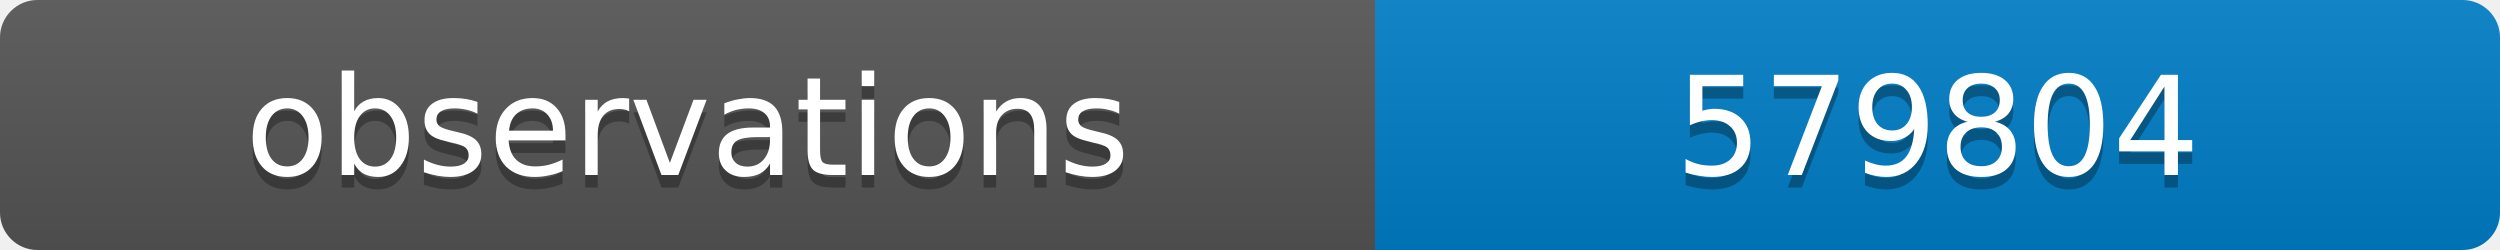
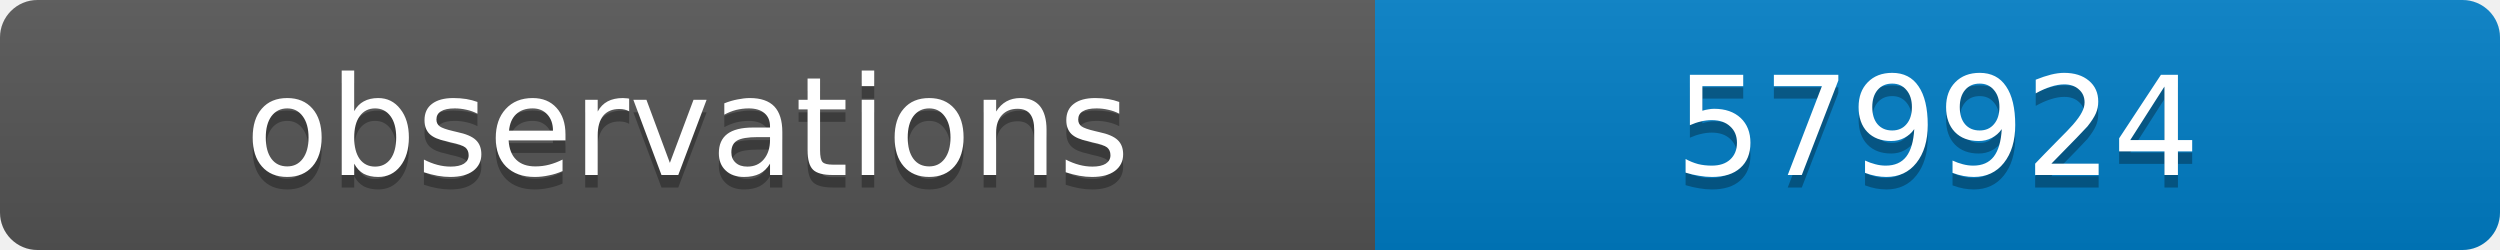
<svg xmlns="http://www.w3.org/2000/svg" width="200" height="20">
  <linearGradient id="b" x2="0" y2="100%">
    <stop offset="0" stop-color="#bbb" stop-opacity=".1" />
    <stop offset="1" stop-opacity=".1" />
  </linearGradient>
  <clipPath id="a">
    <rect width="200" height="20" rx="3" fill="#fff" />
  </clipPath>
  <g clip-path="url(#a)">
    <path fill="#555" d="M0 0h110v20H0z" />
    <path fill="#007ec6" d="M110 0h90v20H110z" />
    <path fill="url(#b)" d="M0 0h200v20H0z" />
  </g>
  <g fill="#fff" text-anchor="middle" font-family="DejaVu Sans,Verdana,Geneva,sans-serif" font-size="11">
    <text x="55" y="15" fill="#010101" fill-opacity=".3">observations</text>
    <text x="55" y="14">observations</text>
-     <text x="155" y="15" fill="#010101" fill-opacity=".3">579804</text>
-     <text x="155" y="14">579804</text>
+     <text x="155" y="15" fill="#010101" fill-opacity=".3">579924</text>
+     <text x="155" y="14">579924</text>
  </g>
</svg>
